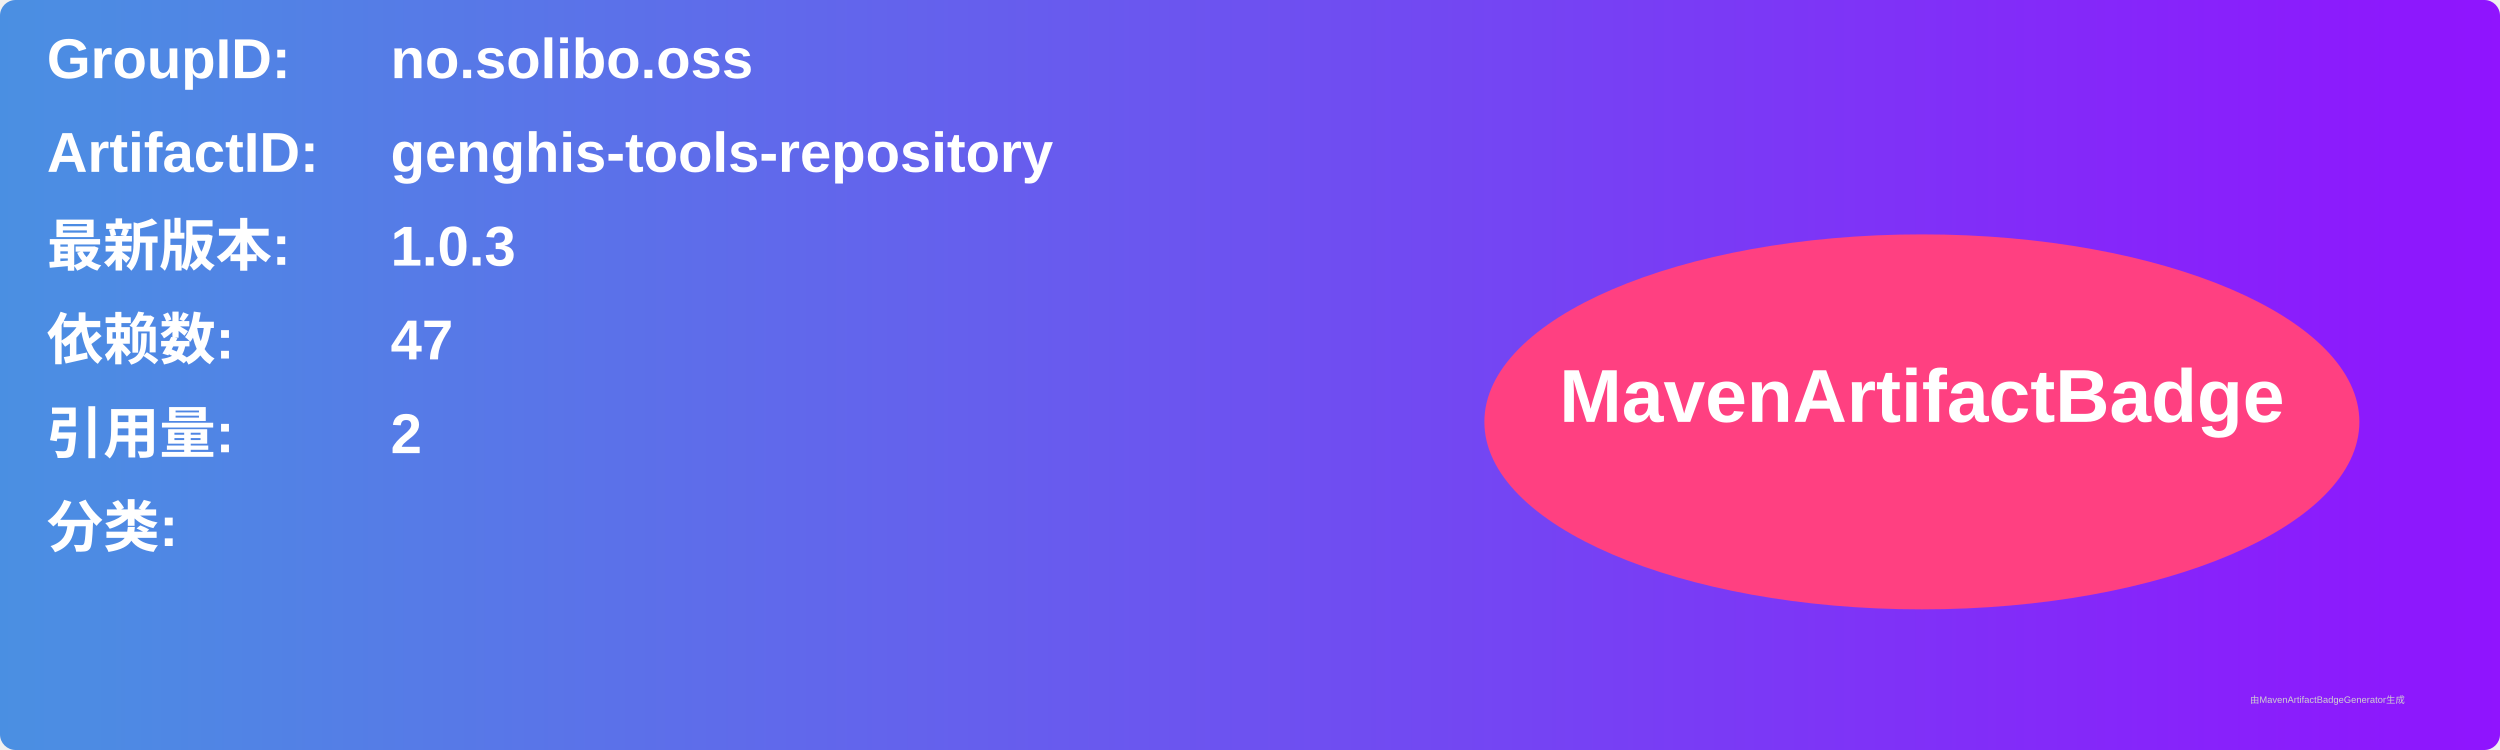
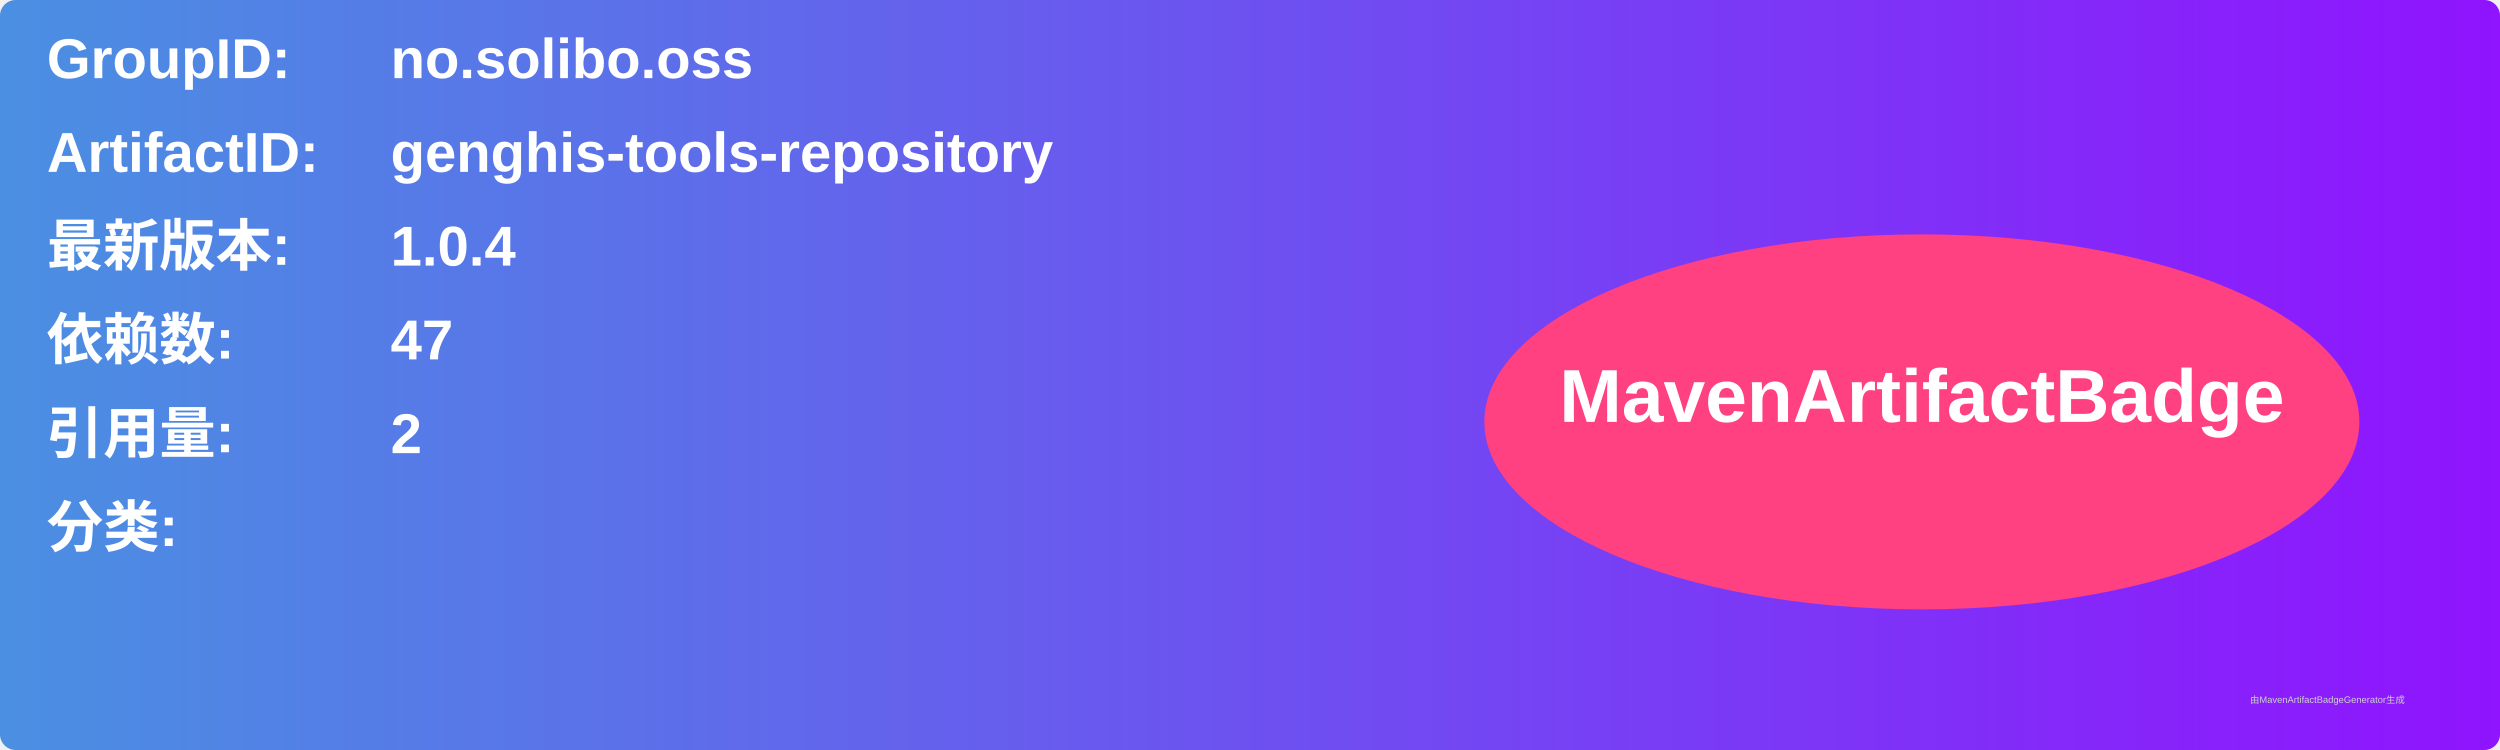
<svg xmlns="http://www.w3.org/2000/svg" width="800" height="240" viewBox="0 0 800 240">
  <linearGradient id="grad" x1="0%" y1="0%" x2="100%" y2="0%">
    <stop offset="0%" stop-color="#4a90e2" />
    <stop offset="100%" stop-color="#9013fe" />
  </linearGradient>
  <rect width="100%" height="100%" rx="5" ry="5" fill="url(#grad)" />
  <g transform="translate(15, 15)">
    <text x="0" y="10" font-family="Arial" font-size="18" fill="white" font-weight="bold" width="260">GroupID:</text>
    <text x="110" y="10" font-family="Arial" font-size="18" fill="white" font-weight="bold" width="460">no.solibo.oss</text>
    <text x="0" y="40" font-family="Arial" font-size="18" fill="white" font-weight="bold" width="260">ArtifactID:</text>
    <text x="110" y="40" font-family="Arial" font-size="18" fill="white" font-weight="bold" width="460">genghis-tools-repository</text>
    <text x="0" y="70" font-family="Arial" font-size="18" fill="white" font-weight="bold">最新版本:</text>
    <text x="110" y="70" font-family="Arial" font-size="18" fill="white" font-weight="bold">
-       <tspan font-weight="bold">1.0.3</tspan>
+       <tspan font-weight="bold">1.0.4</tspan>
    </text>
    <text x="0" y="100" font-family="Arial" font-size="18" fill="white" font-weight="bold">依赖数: </text>
    <text x="110" y="100" font-family="Arial" font-size="18" fill="white">
      <tspan font-weight="bold">47</tspan>
    </text>
    <text x="0" y="130" font-family="Arial" font-size="18" fill="white" font-weight="bold">引用量: </text>
    <text x="110" y="130" font-family="Arial" font-size="18" fill="white">
      <tspan font-weight="bold">2</tspan>
    </text>
    <text x="0" y="160" font-family="Arial" font-size="18" fill="white" font-weight="bold">分类:</text>
    <text x="10" y="190" font-family="Arial" font-size="10" fill="white">
      <tspan font-weight="bold" />
    </text>
    <ellipse cx="600" cy="120" rx="140" ry="60" fill="#ff4081" />
    <text x="600" y="120" text-anchor="middle" font-family="Arial" font-size="24" fill="white" font-weight="bold">MavenArtifactBadge</text>
  </g>
  <text x="720" y="225" font-family="Arial" font-size="3" fill="#d0d0d0">由MavenArtifactBadgeGenerator生成</text>
</svg>
